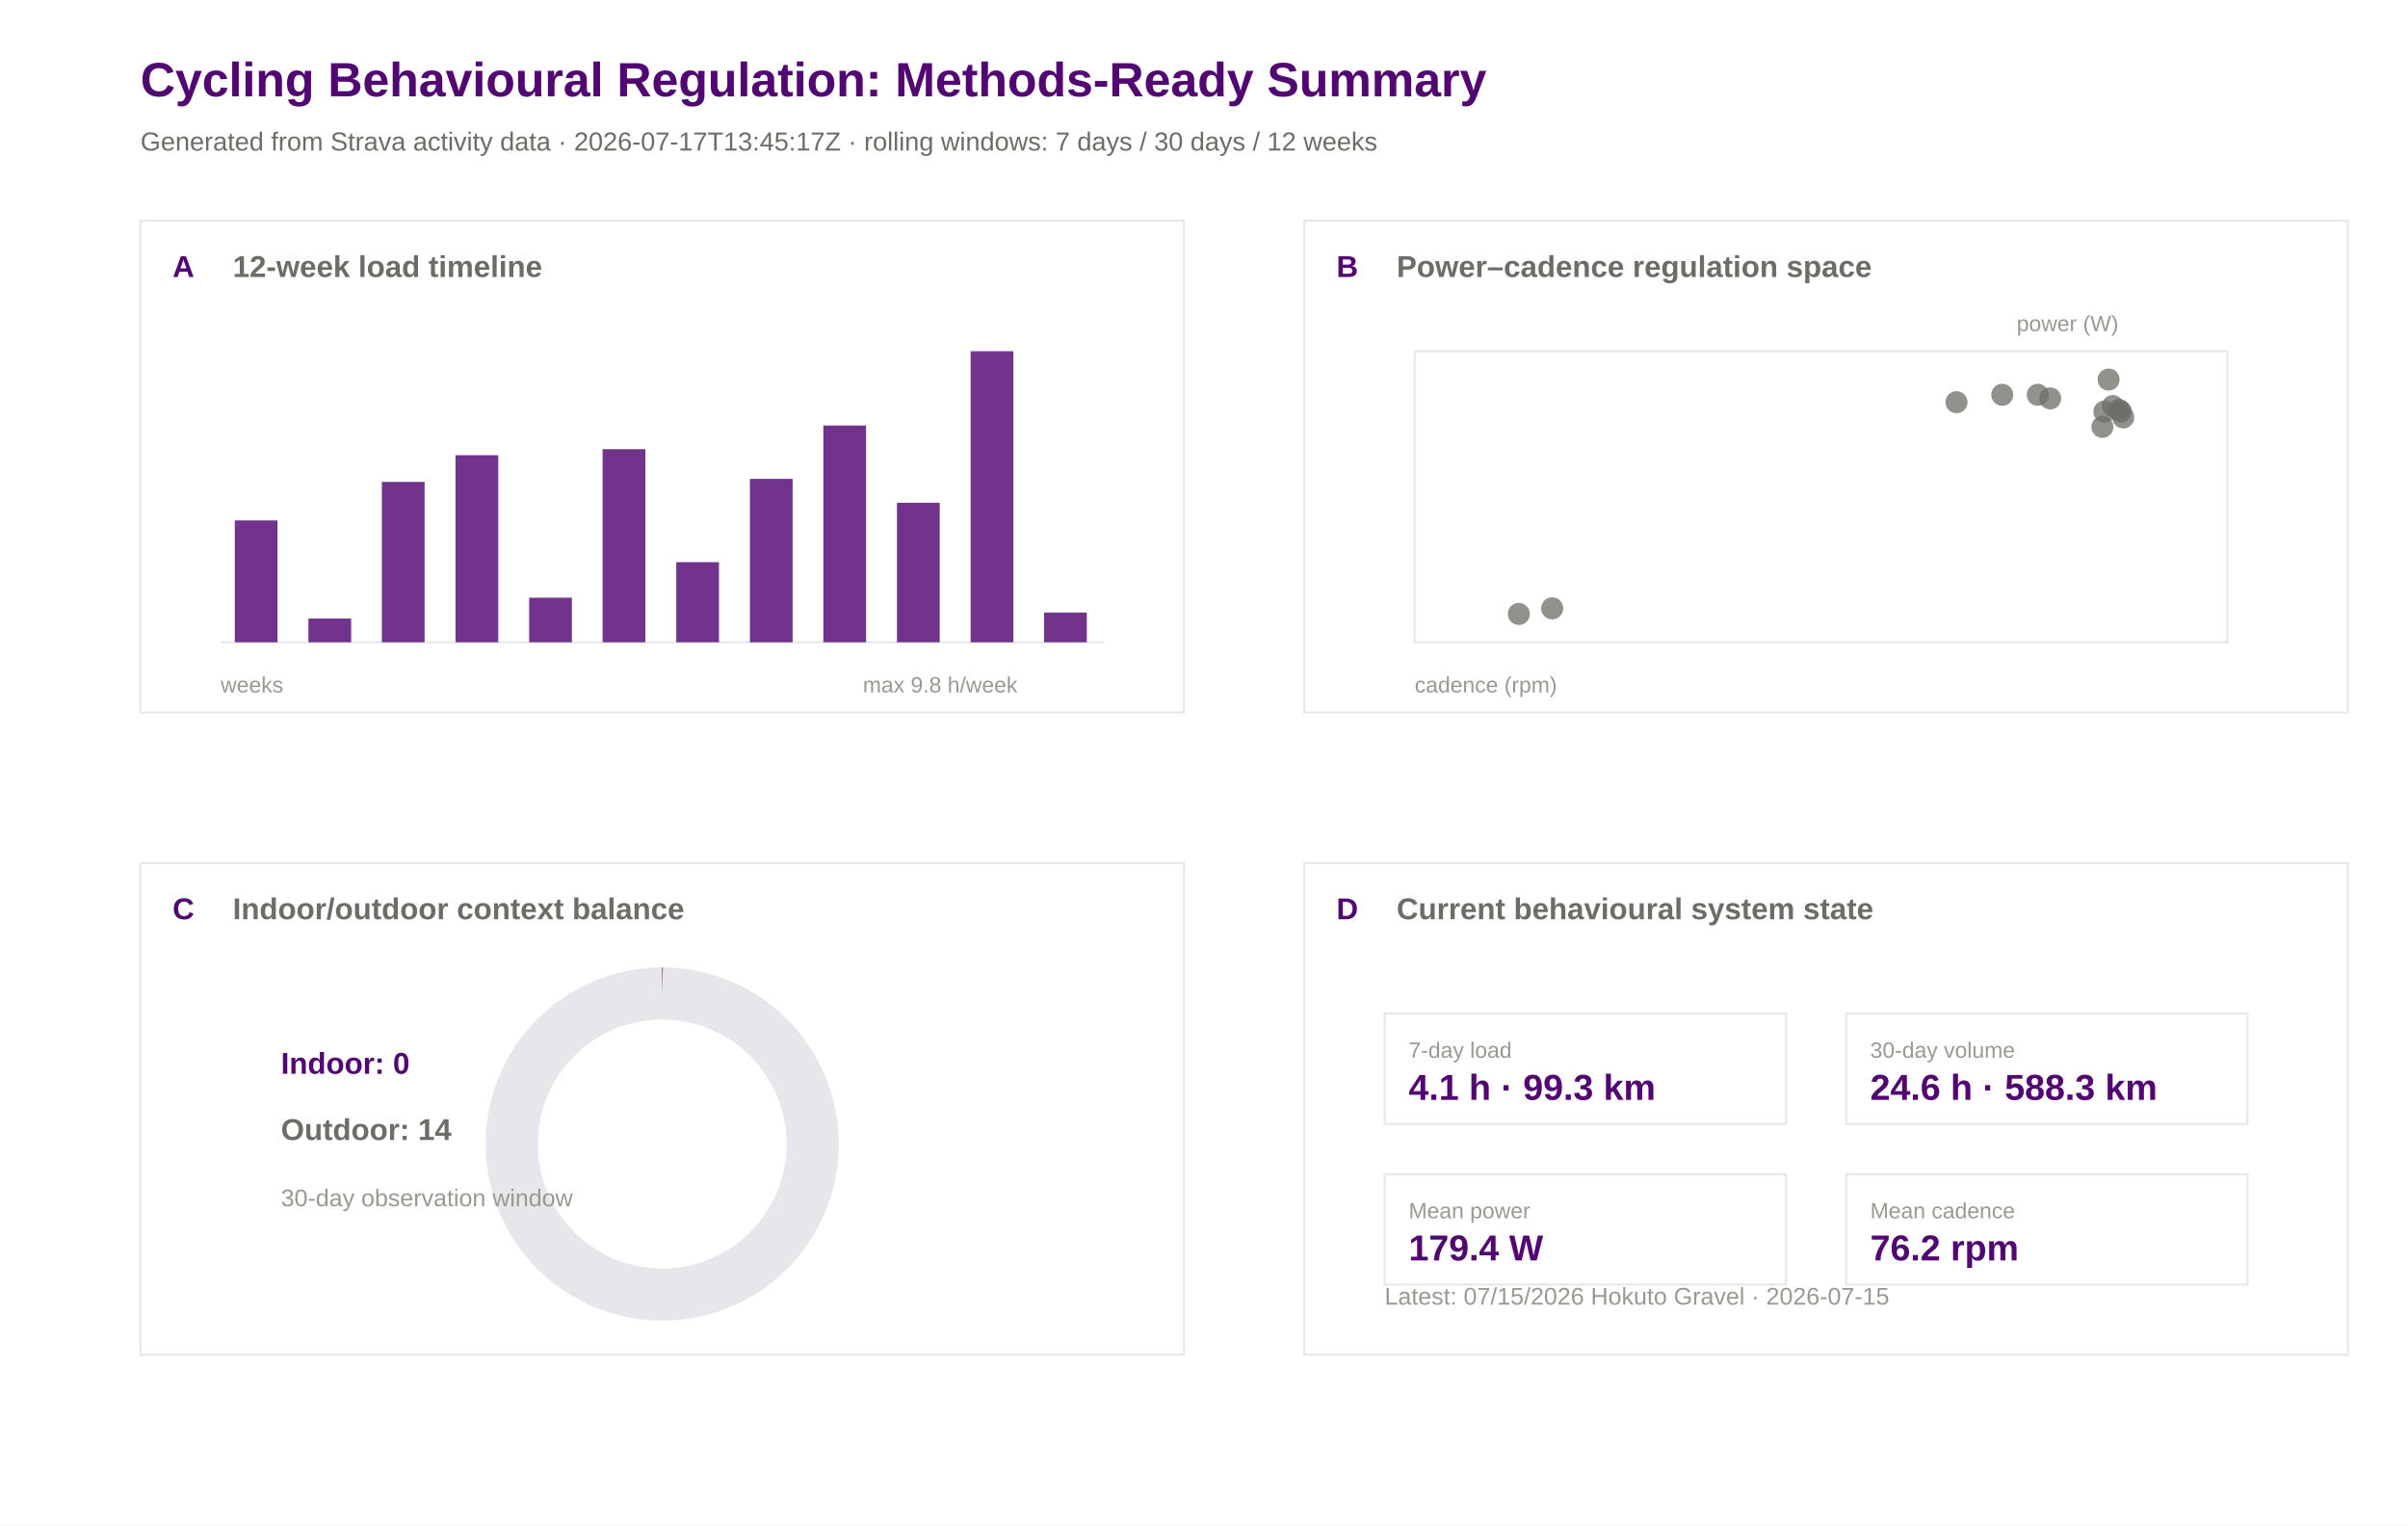
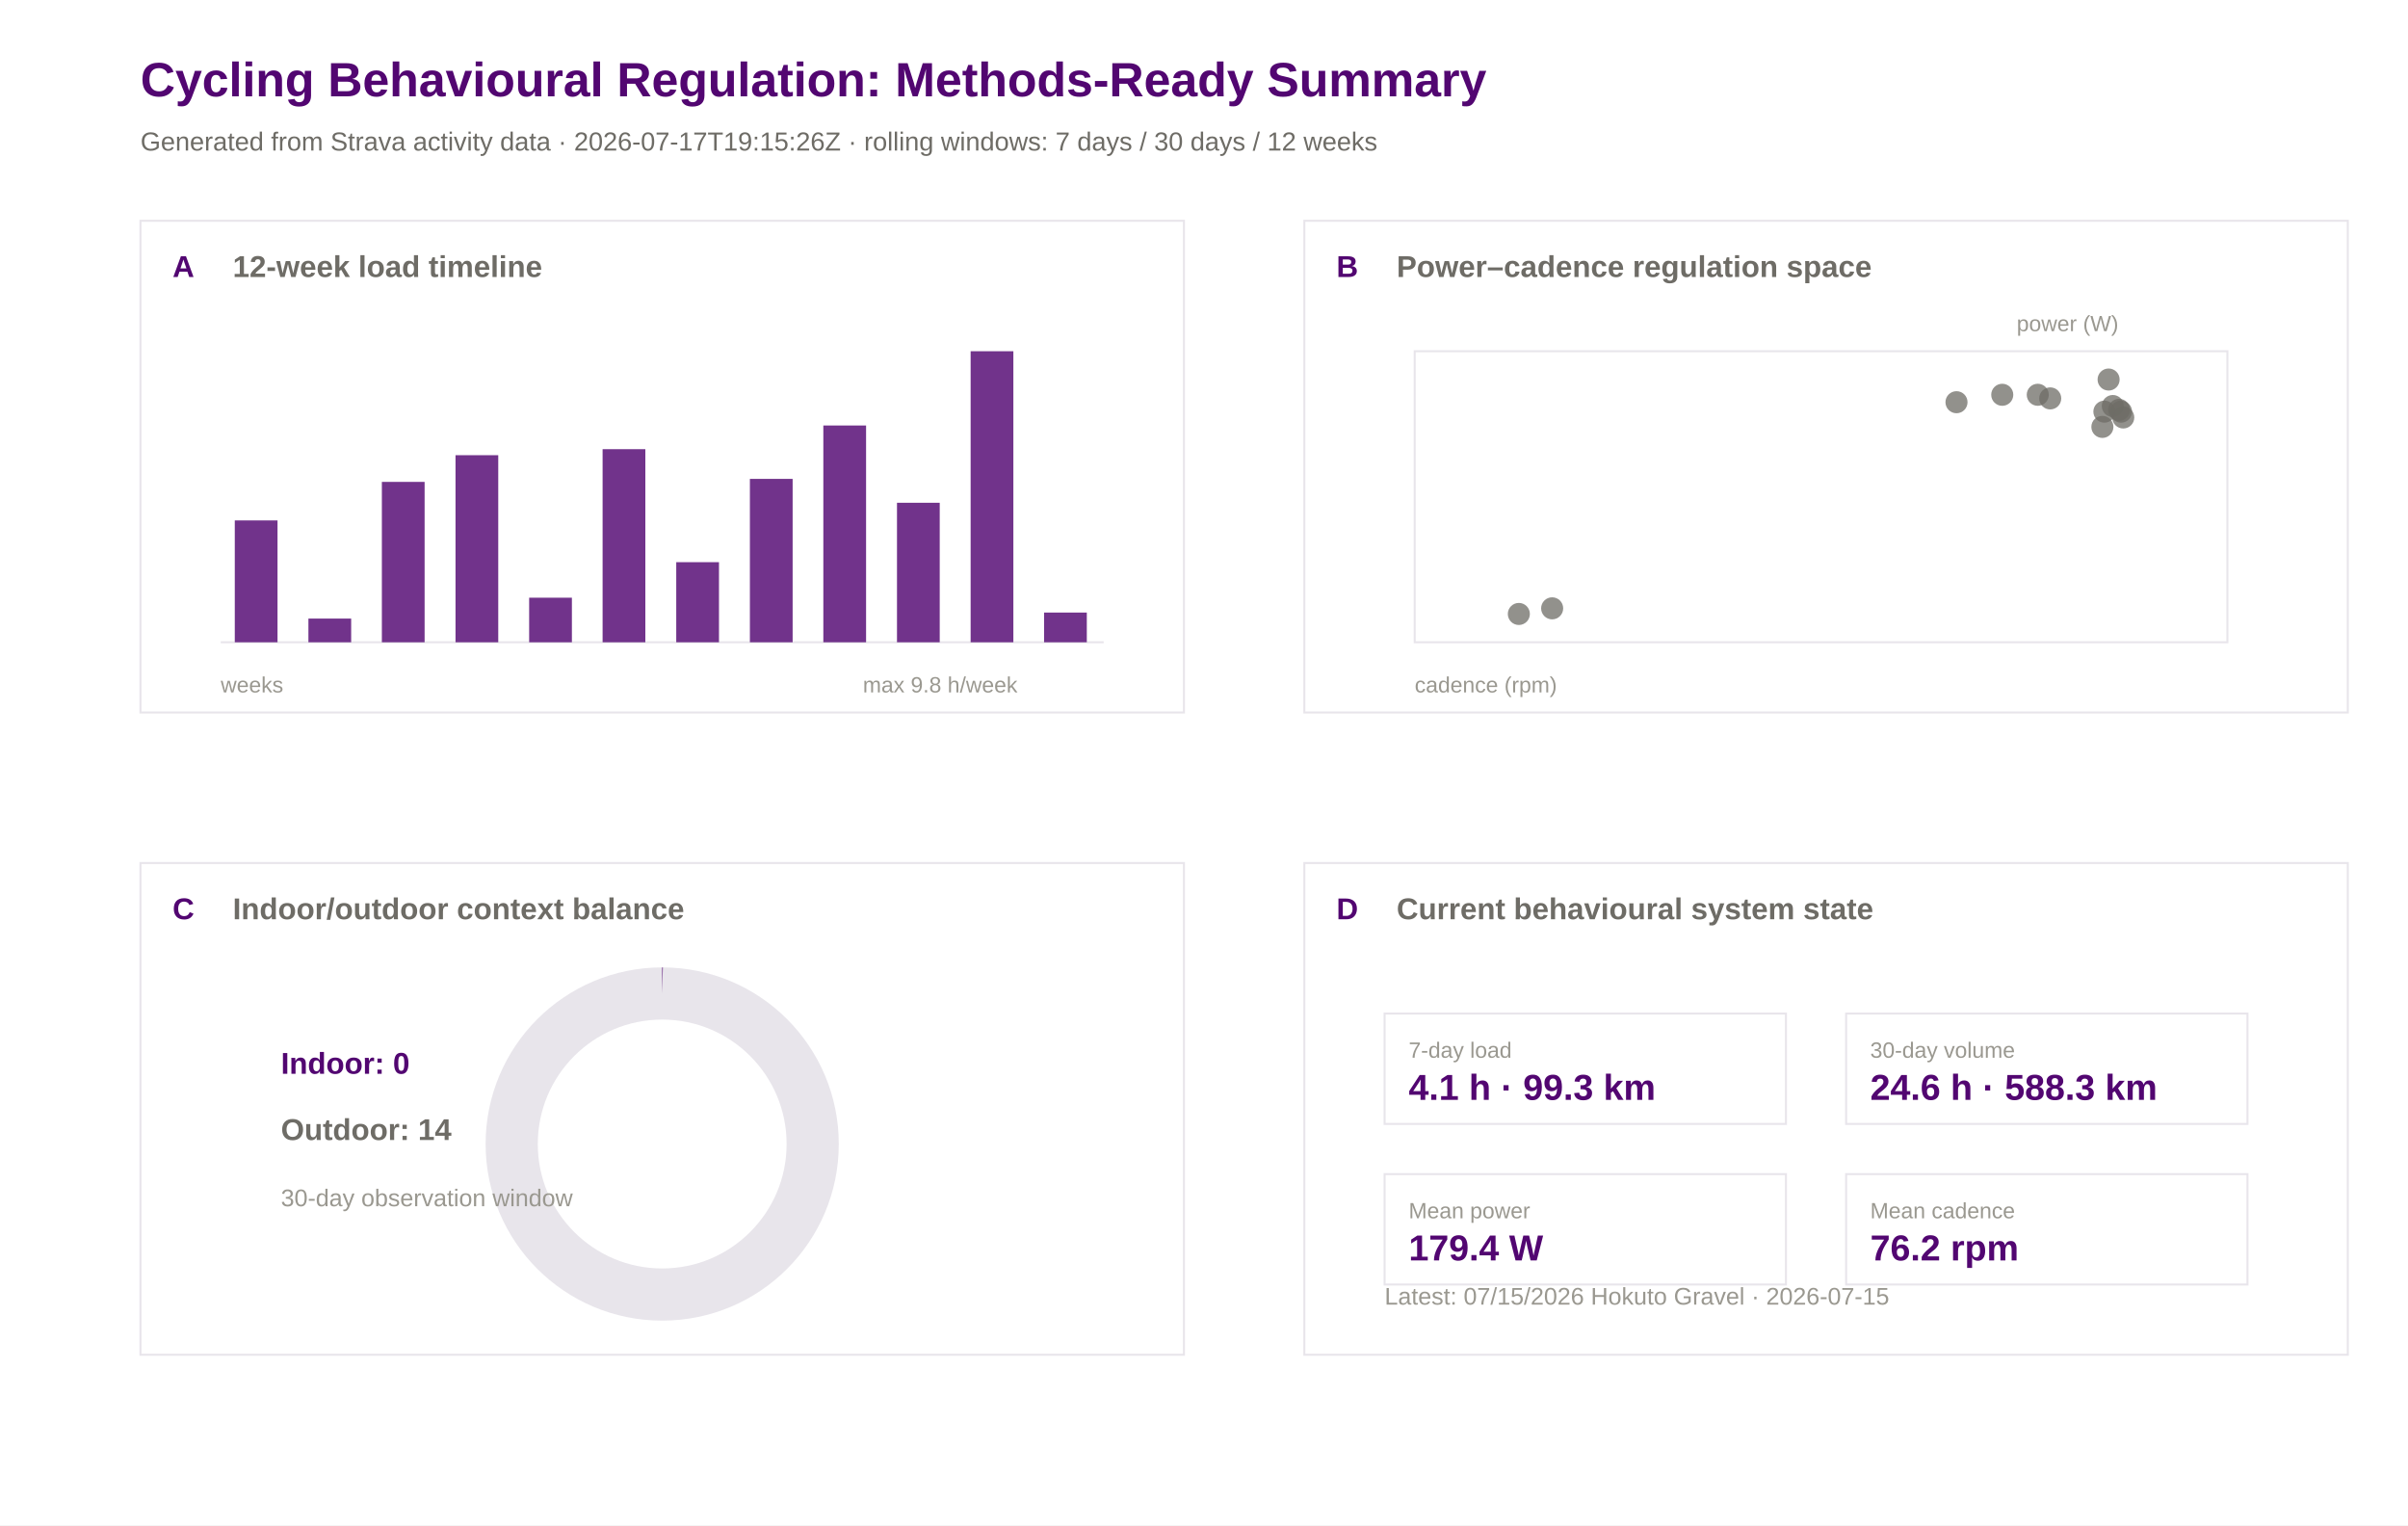
<svg xmlns="http://www.w3.org/2000/svg" width="1200" height="760" viewBox="0 0 1200 760">
  <rect width="100%" height="100%" fill="#ffffff" />
  <text x="70.0" y="48.0" font-family="Arial" font-size="24" font-weight="600" fill="#520671">Cycling Behavioural Regulation: Methods-Ready Summary</text>
-   <text x="70.0" y="75.0" font-family="Arial" font-size="13" font-weight="400" fill="#6e6c66">Generated from Strava activity data · 2026-07-17T13:45:17Z · rolling windows: 7 days / 30 days / 12 weeks</text>
+   <text x="70.0" y="75.0" font-family="Arial" font-size="13" font-weight="400" fill="#6e6c66">Generated from Strava activity data · 2026-07-17T19:15:26Z · rolling windows: 7 days / 30 days / 12 weeks</text>
  <rect x="70" y="110" width="520" height="245" fill="#ffffff" stroke="#e8e5eb" stroke-width="1" />
  <text x="86.0" y="138.0" font-family="Arial" font-size="15" font-weight="600" fill="#520671">A</text>
  <text x="116.0" y="138.0" font-family="Arial" font-size="15" font-weight="600" fill="#6e6c66">12-week load timeline</text>
  <rect x="650" y="110" width="520" height="245" fill="#ffffff" stroke="#e8e5eb" stroke-width="1" />
  <text x="666.0" y="138.0" font-family="Arial" font-size="15" font-weight="600" fill="#520671">B</text>
  <text x="696.0" y="138.0" font-family="Arial" font-size="15" font-weight="600" fill="#6e6c66">Power–cadence regulation space</text>
  <rect x="70" y="430" width="520" height="245" fill="#ffffff" stroke="#e8e5eb" stroke-width="1" />
  <text x="86.0" y="458.0" font-family="Arial" font-size="15" font-weight="600" fill="#520671">C</text>
  <text x="116.0" y="458.0" font-family="Arial" font-size="15" font-weight="600" fill="#6e6c66">Indoor/outdoor context balance</text>
  <rect x="650" y="430" width="520" height="245" fill="#ffffff" stroke="#e8e5eb" stroke-width="1" />
  <text x="666.0" y="458.0" font-family="Arial" font-size="15" font-weight="600" fill="#520671">D</text>
  <text x="696.0" y="458.0" font-family="Arial" font-size="15" font-weight="600" fill="#6e6c66">Current behavioural system state</text>
  <line x1="110" y1="320" x2="550" y2="320" stroke="#e8e5eb" />
  <rect x="117.0" y="259.3" width="21.3" height="60.7" fill="#520671" opacity="0.82" />
  <rect x="153.7" y="308.2" width="21.3" height="11.8" fill="#520671" opacity="0.82" />
  <rect x="190.3" y="240.1" width="21.3" height="79.9" fill="#520671" opacity="0.82" />
  <rect x="227.0" y="226.8" width="21.3" height="93.2" fill="#520671" opacity="0.82" />
  <rect x="263.7" y="297.8" width="21.3" height="22.2" fill="#520671" opacity="0.82" />
  <rect x="300.3" y="223.8" width="21.3" height="96.2" fill="#520671" opacity="0.82" />
  <rect x="337.0" y="280.1" width="21.3" height="39.9" fill="#520671" opacity="0.82" />
  <rect x="373.7" y="238.6" width="21.3" height="81.4" fill="#520671" opacity="0.82" />
  <rect x="410.3" y="212.0" width="21.3" height="108.0" fill="#520671" opacity="0.82" />
  <rect x="447.0" y="250.5" width="21.3" height="69.5" fill="#520671" opacity="0.82" />
  <rect x="483.7" y="175.0" width="21.3" height="145.0" fill="#520671" opacity="0.82" />
  <rect x="520.3" y="305.2" width="21.3" height="14.8" fill="#520671" opacity="0.82" />
  <text x="110.0" y="345.0" font-family="Arial" font-size="11" font-weight="400" fill="#9a9890">weeks</text>
  <text x="430.0" y="345.0" font-family="Arial" font-size="11" font-weight="400" fill="#9a9890">max 9.8 h/week</text>
  <rect x="705" y="175" width="405" height="145" fill="#ffffff" stroke="#e8e5eb" />
  <circle cx="1050.8" cy="189.1" r="5.5" fill="#6e6c66" opacity="0.75" />
  <circle cx="1058.1" cy="208.0" r="5.5" fill="#6e6c66" opacity="0.75" />
  <circle cx="997.8" cy="196.7" r="5.5" fill="#6e6c66" opacity="0.75" />
  <circle cx="1021.7" cy="198.5" r="5.5" fill="#6e6c66" opacity="0.75" />
  <circle cx="975.0" cy="200.4" r="5.5" fill="#6e6c66" opacity="0.75" />
  <circle cx="1015.5" cy="196.7" r="5.5" fill="#6e6c66" opacity="0.75" />
  <circle cx="756.9" cy="305.9" r="5.5" fill="#6e6c66" opacity="0.75" />
  <circle cx="773.5" cy="303.1" r="5.5" fill="#6e6c66" opacity="0.75" />
  <circle cx="1052.9" cy="202.3" r="5.5" fill="#6e6c66" opacity="0.75" />
  <circle cx="1056.0" cy="204.2" r="5.5" fill="#6e6c66" opacity="0.75" />
  <circle cx="1047.7" cy="212.7" r="5.5" fill="#6e6c66" opacity="0.75" />
  <circle cx="1048.7" cy="205.1" r="5.5" fill="#6e6c66" opacity="0.75" />
  <circle cx="1057.0" cy="205.1" r="5.5" fill="#6e6c66" opacity="0.75" />
  <text x="705.0" y="345.0" font-family="Arial" font-size="11" font-weight="400" fill="#9a9890">cadence (rpm)</text>
  <text x="1005.0" y="165.0" font-family="Arial" font-size="11" font-weight="400" fill="#9a9890">power (W)</text>
  <circle cx="330" cy="570" r="75" fill="none" stroke="#e8e5eb" stroke-width="26" />
  <circle cx="330" cy="570" r="75" fill="none" stroke="#520671" stroke-width="26" stroke-dasharray="0.0 471.2" transform="rotate(-90 330 570)" />
  <text x="140.0" y="535.0" font-family="Arial" font-size="15" font-weight="600" fill="#520671">Indoor: 0</text>
  <text x="140.0" y="568.0" font-family="Arial" font-size="15" font-weight="600" fill="#6e6c66">Outdoor: 14</text>
  <text x="140.0" y="601.0" font-family="Arial" font-size="12" font-weight="400" fill="#9a9890">30-day observation window</text>
  <rect x="690" y="505" width="200" height="55" fill="#ffffff" stroke="#e8e5eb" />
  <text x="702.0" y="527.0" font-family="Arial" font-size="11" font-weight="500" fill="#9a9890">7-day load</text>
  <text x="702.0" y="548.0" font-family="Arial" font-size="18" font-weight="600" fill="#520671">4.1 h · 99.3 km</text>
  <rect x="920" y="505" width="200" height="55" fill="#ffffff" stroke="#e8e5eb" />
  <text x="932.0" y="527.0" font-family="Arial" font-size="11" font-weight="500" fill="#9a9890">30-day volume</text>
  <text x="932.0" y="548.0" font-family="Arial" font-size="18" font-weight="600" fill="#520671">24.6 h · 588.3 km</text>
  <rect x="690" y="585" width="200" height="55" fill="#ffffff" stroke="#e8e5eb" />
  <text x="702.0" y="607.0" font-family="Arial" font-size="11" font-weight="500" fill="#9a9890">Mean power</text>
  <text x="702.0" y="628.0" font-family="Arial" font-size="18" font-weight="600" fill="#520671">179.4 W</text>
  <rect x="920" y="585" width="200" height="55" fill="#ffffff" stroke="#e8e5eb" />
  <text x="932.0" y="607.0" font-family="Arial" font-size="11" font-weight="500" fill="#9a9890">Mean cadence</text>
  <text x="932.0" y="628.0" font-family="Arial" font-size="18" font-weight="600" fill="#520671">76.2 rpm</text>
  <text x="690.0" y="650.0" font-family="Arial" font-size="12" font-weight="400" fill="#9a9890">Latest: 07/15/2026 Hokuto Gravel · 2026-07-15</text>
</svg>
